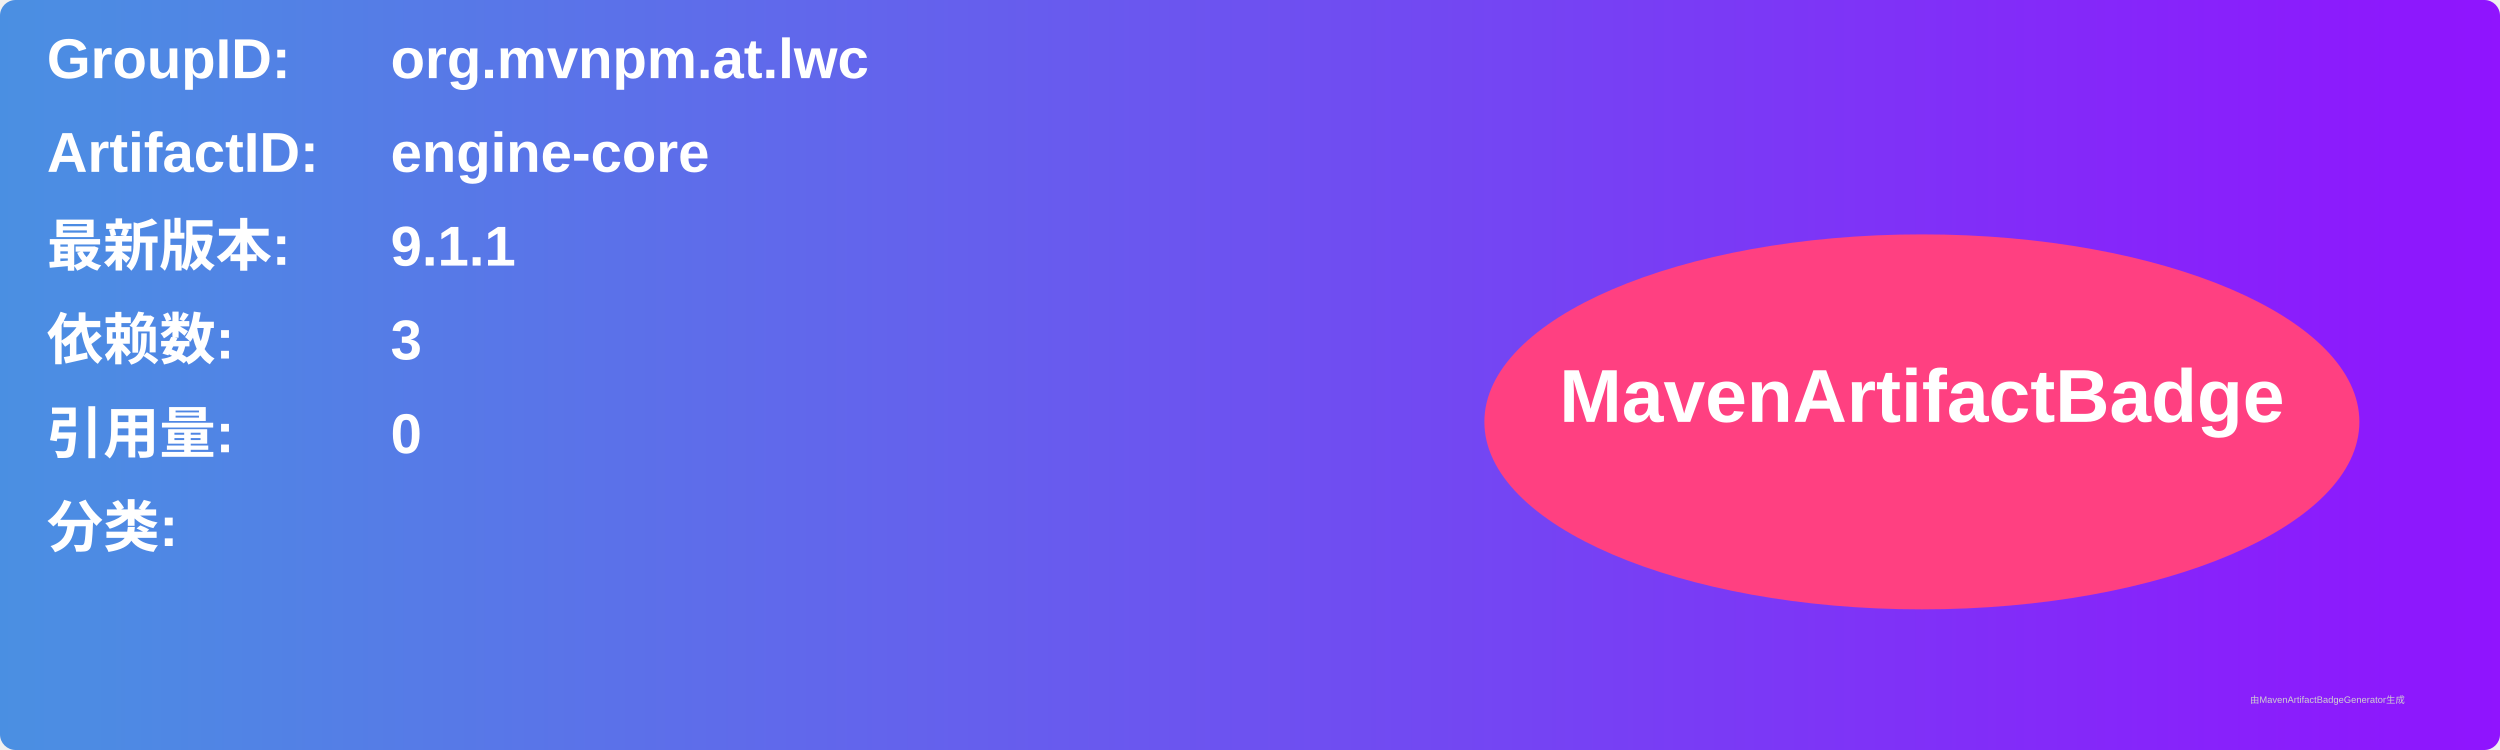
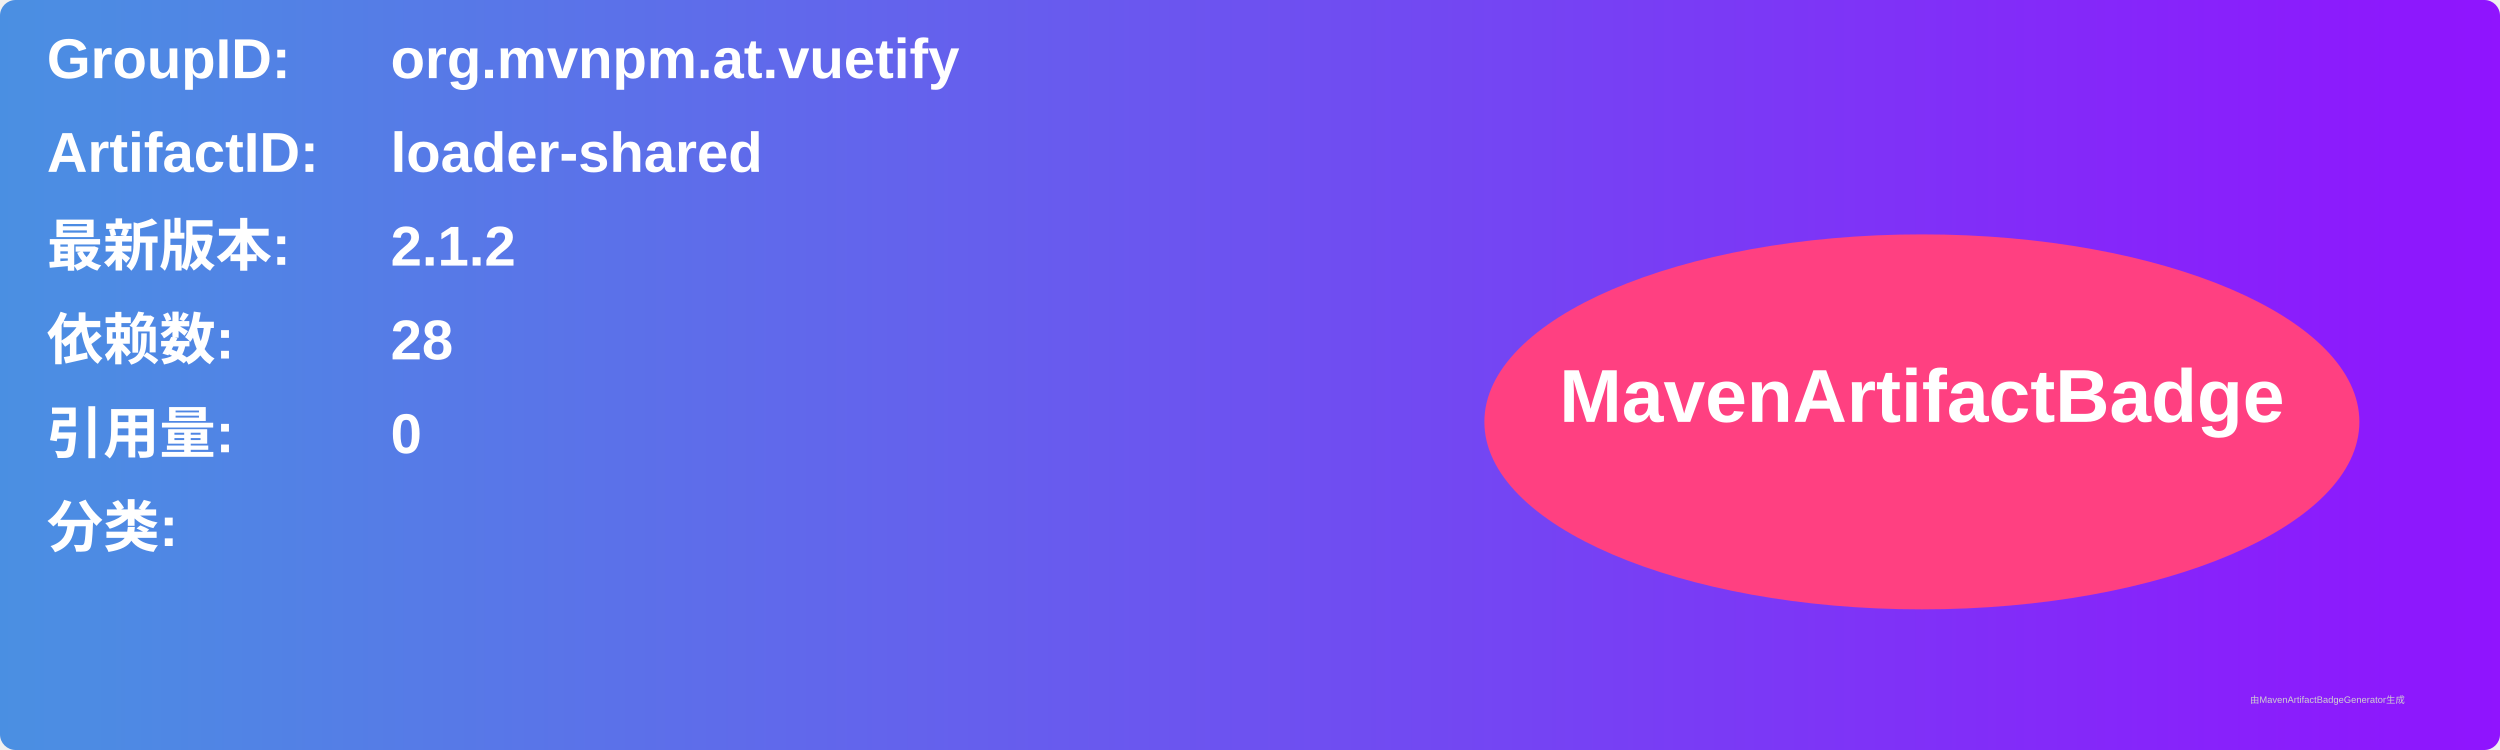
<svg xmlns="http://www.w3.org/2000/svg" width="800" height="240" viewBox="0 0 800 240">
  <linearGradient id="grad" x1="0%" y1="0%" x2="100%" y2="0%">
    <stop offset="0%" stop-color="#4a90e2" />
    <stop offset="100%" stop-color="#9013fe" />
  </linearGradient>
  <rect width="100%" height="100%" rx="5" ry="5" fill="url(#grad)" />
  <g transform="translate(15, 15)">
    <text x="0" y="10" font-family="Arial" font-size="18" fill="white" font-weight="bold" width="260">GroupID:</text>
-     <text x="110" y="10" font-family="Arial" font-size="18" fill="white" font-weight="bold" width="460">org.mvnpm.at.lwc</text>
+     <text x="110" y="10" font-family="Arial" font-size="18" fill="white" font-weight="bold" width="460">org.mvnpm.at.vuetify</text>
    <text x="0" y="40" font-family="Arial" font-size="18" fill="white" font-weight="bold" width="260">ArtifactID:</text>
-     <text x="110" y="40" font-family="Arial" font-size="18" fill="white" font-weight="bold" width="460">engine-core</text>
+     <text x="110" y="40" font-family="Arial" font-size="18" fill="white" font-weight="bold" width="460">loader-shared</text>
    <text x="0" y="70" font-family="Arial" font-size="18" fill="white" font-weight="bold">最新版本:</text>
    <text x="110" y="70" font-family="Arial" font-size="18" fill="white" font-weight="bold">
-       <tspan font-weight="bold">9.1.1</tspan>
+       <tspan font-weight="bold">2.1.2</tspan>
    </text>
    <text x="0" y="100" font-family="Arial" font-size="18" fill="white" font-weight="bold">依赖数: </text>
    <text x="110" y="100" font-family="Arial" font-size="18" fill="white">
-       <tspan font-weight="bold">3</tspan>
+       <tspan font-weight="bold">28</tspan>
    </text>
    <text x="0" y="130" font-family="Arial" font-size="18" fill="white" font-weight="bold">引用量: </text>
    <text x="110" y="130" font-family="Arial" font-size="18" fill="white">
      <tspan font-weight="bold">0</tspan>
    </text>
    <text x="0" y="160" font-family="Arial" font-size="18" fill="white" font-weight="bold">分类:</text>
    <text x="10" y="190" font-family="Arial" font-size="10" fill="white">
      <tspan font-weight="bold" />
    </text>
    <ellipse cx="600" cy="120" rx="140" ry="60" fill="#ff4081" />
    <text x="600" y="120" text-anchor="middle" font-family="Arial" font-size="24" fill="white" font-weight="bold">MavenArtifactBadge</text>
  </g>
  <text x="720" y="225" font-family="Arial" font-size="3" fill="#d0d0d0">由MavenArtifactBadgeGenerator生成</text>
</svg>
